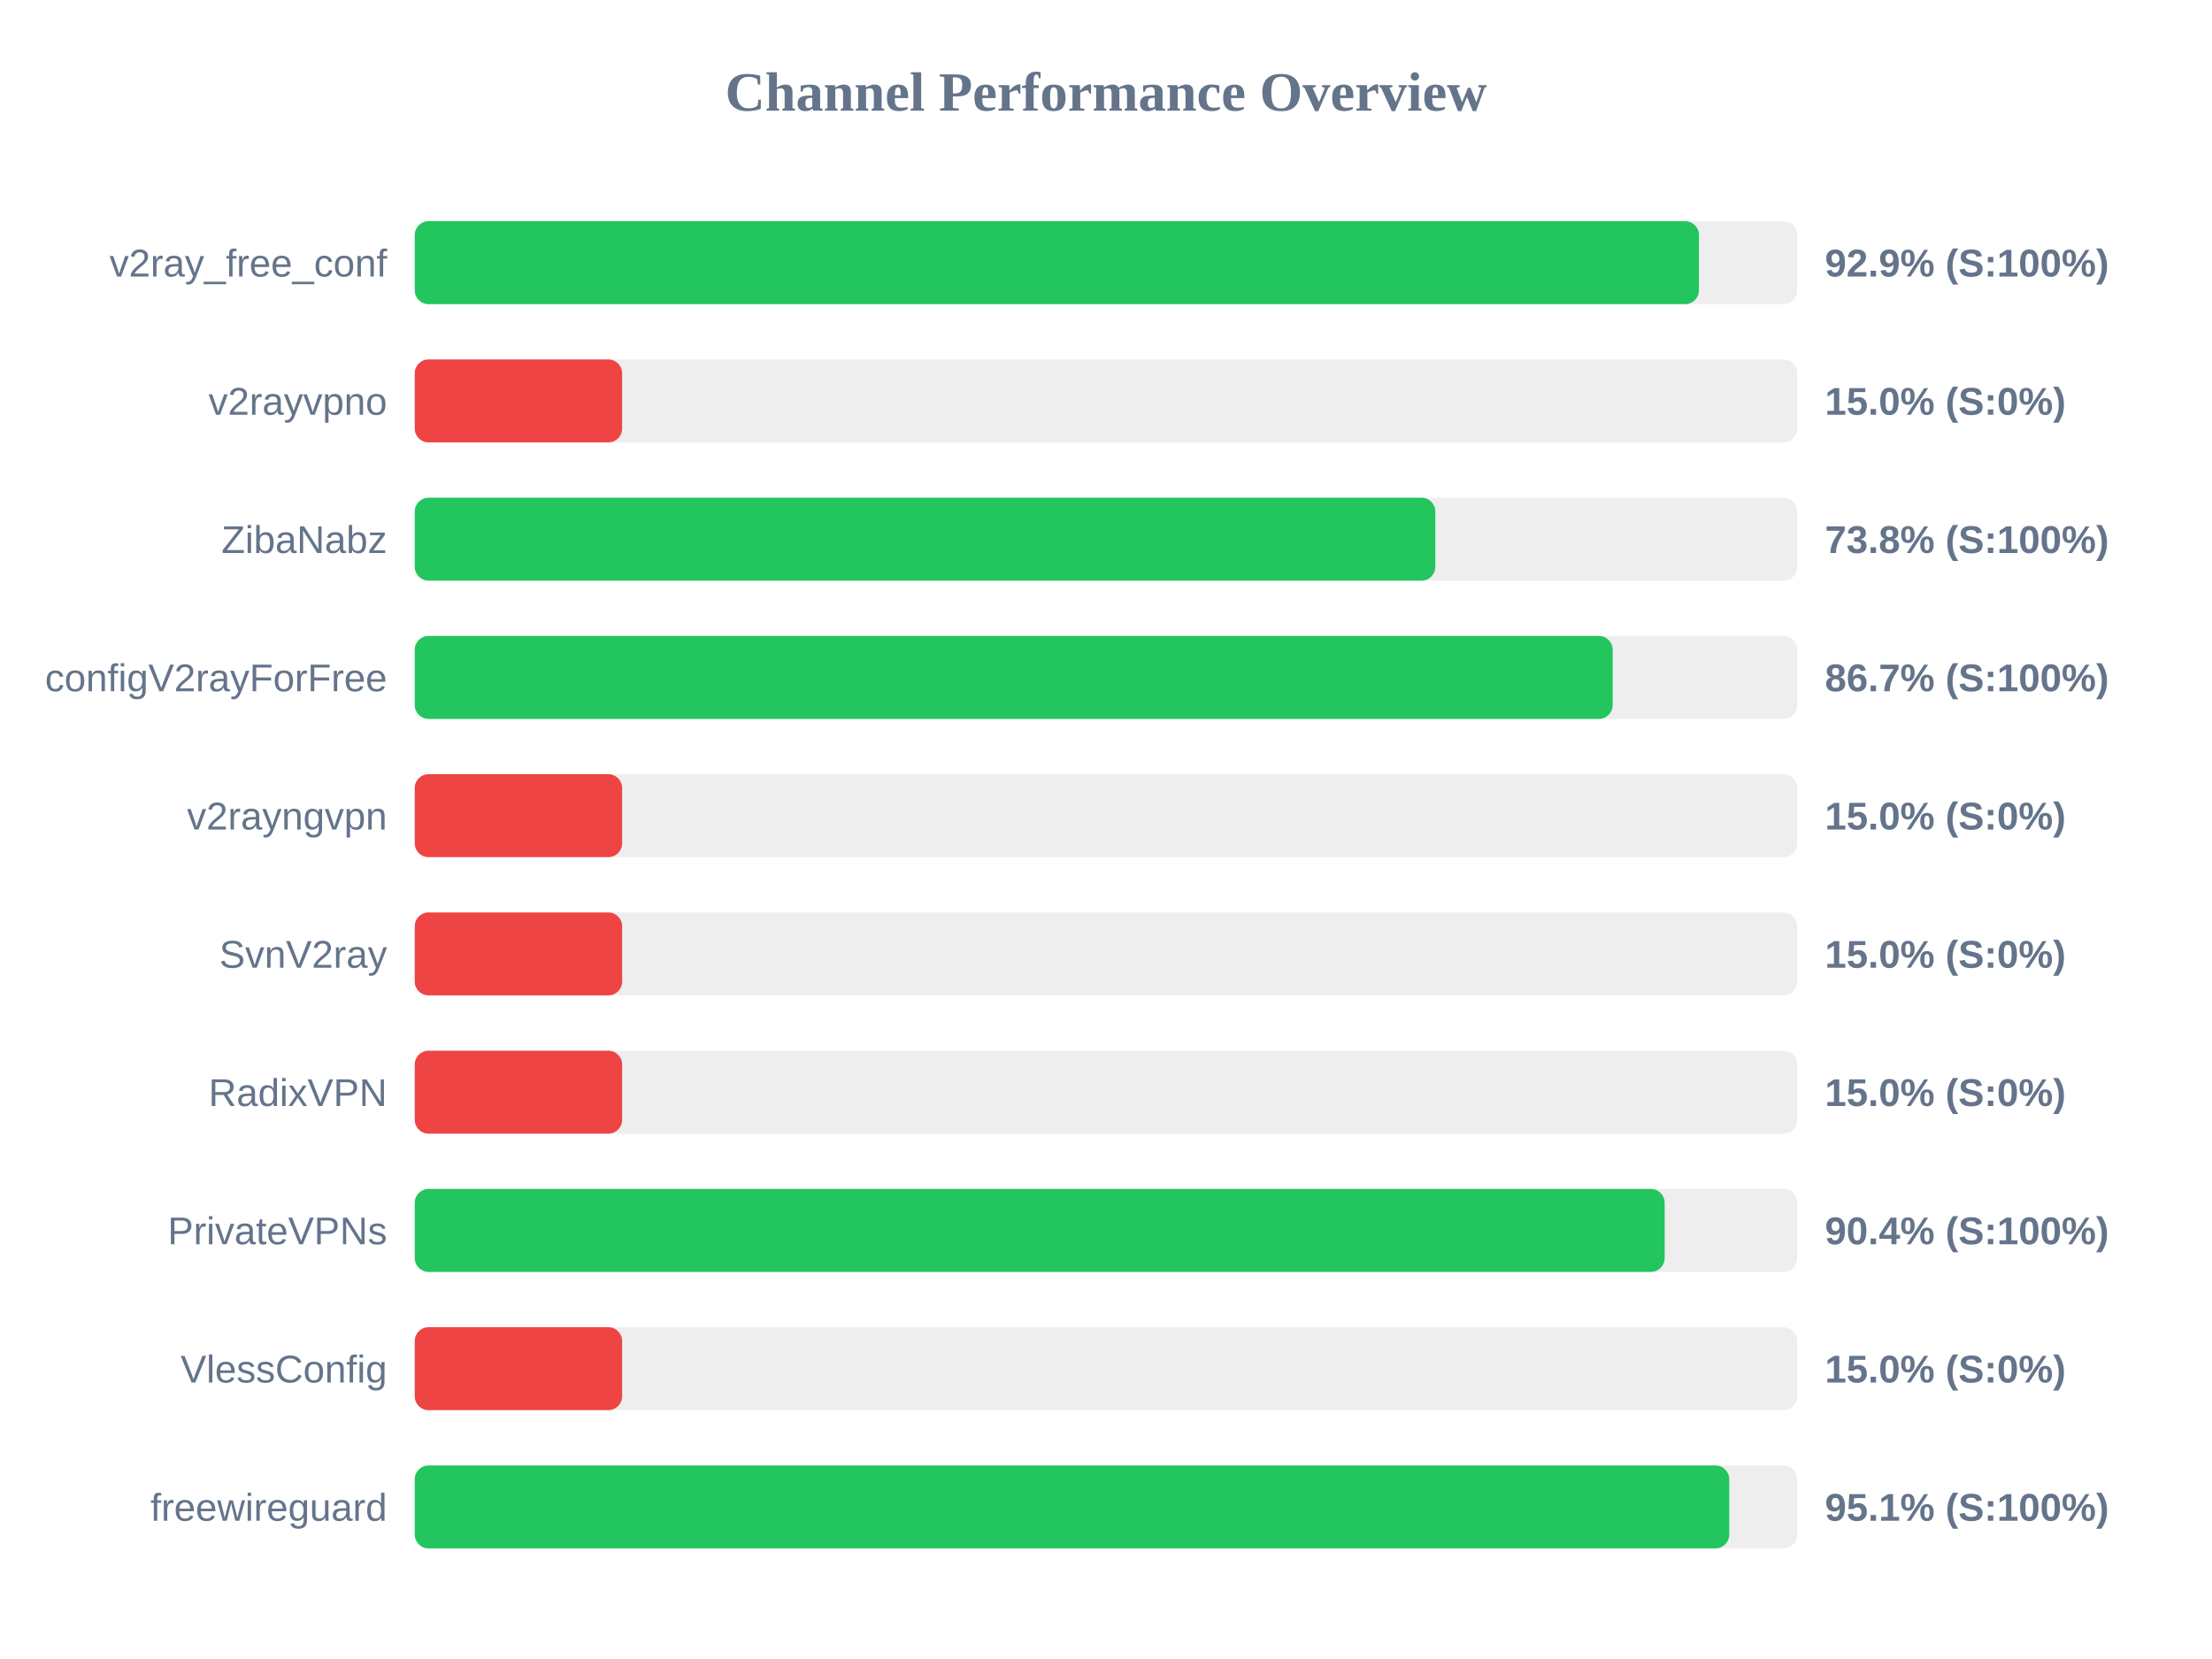
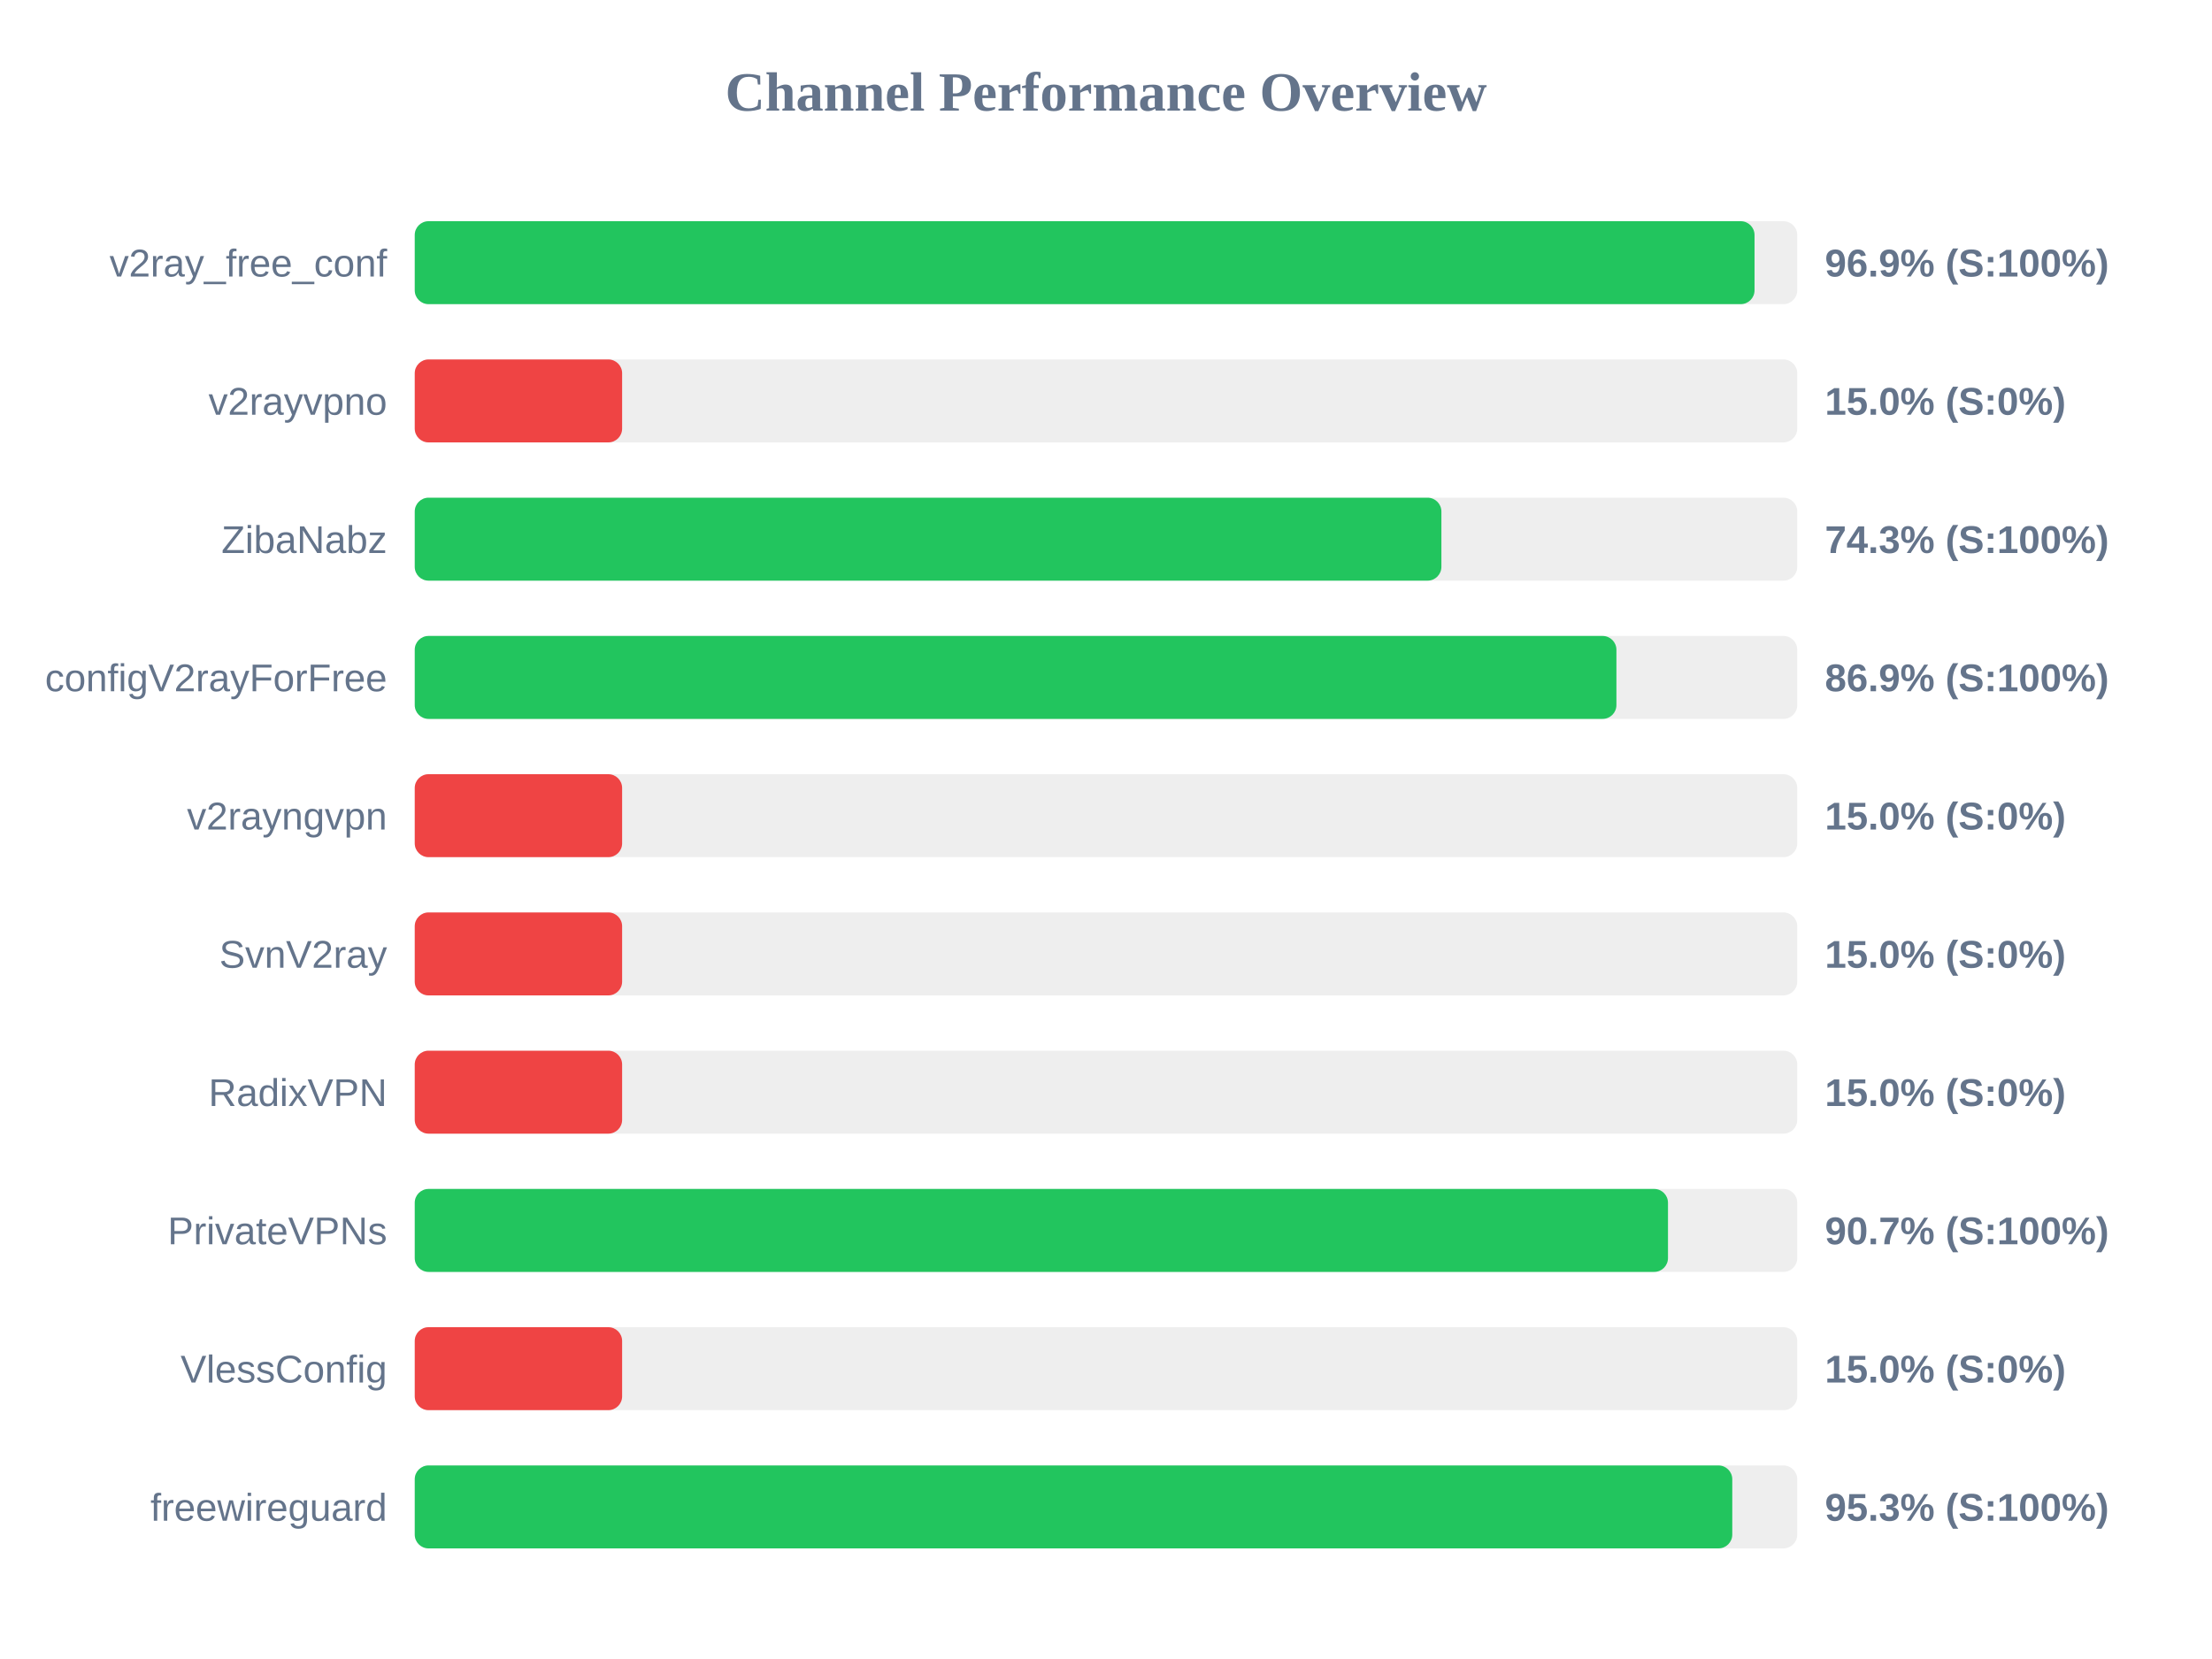
<svg xmlns="http://www.w3.org/2000/svg" width="800" height="600" version="1.1">
  <style>
        .row { font: 14px Arial; fill: #64748b; }
        .score { font: bold 14px Arial; fill: #64748b; }
    </style>
  <text x="400" y="40" text-anchor="middle" font-size="20px" font-weight="bold" fill="#64748b">Channel Performance Overview</text>
  <rect x="150" y="80" width="500" height="30" fill="#eee" rx="5" />
-   <rect x="150" y="80" width="464.45" height="30" fill="#22c55e" rx="5" />
+   <rect x="150" y="80" width="484.55" height="30" fill="#22c55e" rx="5" />
  <text x="140" y="100" text-anchor="end" class="row">v2ray_free_conf</text>
-   <text x="660" y="100" text-anchor="start" class="score">92.9% (S:100%)</text>
+   <text x="660" y="100" text-anchor="start" class="score">96.9% (S:100%)</text>
  <rect x="150" y="130" width="500" height="30" fill="#eee" rx="5" />
  <rect x="150" y="130" width="75.0" height="30" fill="#ef4444" rx="5" />
  <text x="140" y="150" text-anchor="end" class="row">v2rayvpno</text>
  <text x="660" y="150" text-anchor="start" class="score">15.0% (S:0%)</text>
  <rect x="150" y="180" width="500" height="30" fill="#eee" rx="5" />
-   <rect x="150" y="180" width="369.1" height="30" fill="#22c55e" rx="5" />
+   <rect x="150" y="180" width="371.3" height="30" fill="#22c55e" rx="5" />
  <text x="140" y="200" text-anchor="end" class="row">ZibaNabz</text>
-   <text x="660" y="200" text-anchor="start" class="score">73.8% (S:100%)</text>
+   <text x="660" y="200" text-anchor="start" class="score">74.3% (S:100%)</text>
  <rect x="150" y="230" width="500" height="30" fill="#eee" rx="5" />
-   <rect x="150" y="230" width="433.25" height="30" fill="#22c55e" rx="5" />
+   <rect x="150" y="230" width="434.6" height="30" fill="#22c55e" rx="5" />
  <text x="140" y="250" text-anchor="end" class="row">configV2rayForFree</text>
-   <text x="660" y="250" text-anchor="start" class="score">86.7% (S:100%)</text>
+   <text x="660" y="250" text-anchor="start" class="score">86.9% (S:100%)</text>
  <rect x="150" y="280" width="500" height="30" fill="#eee" rx="5" />
  <rect x="150" y="280" width="75.0" height="30" fill="#ef4444" rx="5" />
  <text x="140" y="300" text-anchor="end" class="row">v2rayngvpn</text>
  <text x="660" y="300" text-anchor="start" class="score">15.0% (S:0%)</text>
  <rect x="150" y="330" width="500" height="30" fill="#eee" rx="5" />
  <rect x="150" y="330" width="75.0" height="30" fill="#ef4444" rx="5" />
  <text x="140" y="350" text-anchor="end" class="row">SvnV2ray</text>
  <text x="660" y="350" text-anchor="start" class="score">15.0% (S:0%)</text>
  <rect x="150" y="380" width="500" height="30" fill="#eee" rx="5" />
  <rect x="150" y="380" width="75.0" height="30" fill="#ef4444" rx="5" />
  <text x="140" y="400" text-anchor="end" class="row">RadixVPN</text>
  <text x="660" y="400" text-anchor="start" class="score">15.0% (S:0%)</text>
  <rect x="150" y="430" width="500" height="30" fill="#eee" rx="5" />
-   <rect x="150" y="430" width="452.05" height="30" fill="#22c55e" rx="5" />
+   <rect x="150" y="430" width="453.25" height="30" fill="#22c55e" rx="5" />
  <text x="140" y="450" text-anchor="end" class="row">PrivateVPNs</text>
-   <text x="660" y="450" text-anchor="start" class="score">90.4% (S:100%)</text>
+   <text x="660" y="450" text-anchor="start" class="score">90.7% (S:100%)</text>
  <rect x="150" y="480" width="500" height="30" fill="#eee" rx="5" />
  <rect x="150" y="480" width="75.0" height="30" fill="#ef4444" rx="5" />
  <text x="140" y="500" text-anchor="end" class="row">VlessConfig</text>
  <text x="660" y="500" text-anchor="start" class="score">15.0% (S:0%)</text>
  <rect x="150" y="530" width="500" height="30" fill="#eee" rx="5" />
-   <rect x="150" y="530" width="475.4" height="30" fill="#22c55e" rx="5" />
+   <rect x="150" y="530" width="476.5" height="30" fill="#22c55e" rx="5" />
  <text x="140" y="550" text-anchor="end" class="row">freewireguard</text>
-   <text x="660" y="550" text-anchor="start" class="score">95.1% (S:100%)</text>
+   <text x="660" y="550" text-anchor="start" class="score">95.3% (S:100%)</text>
</svg>
